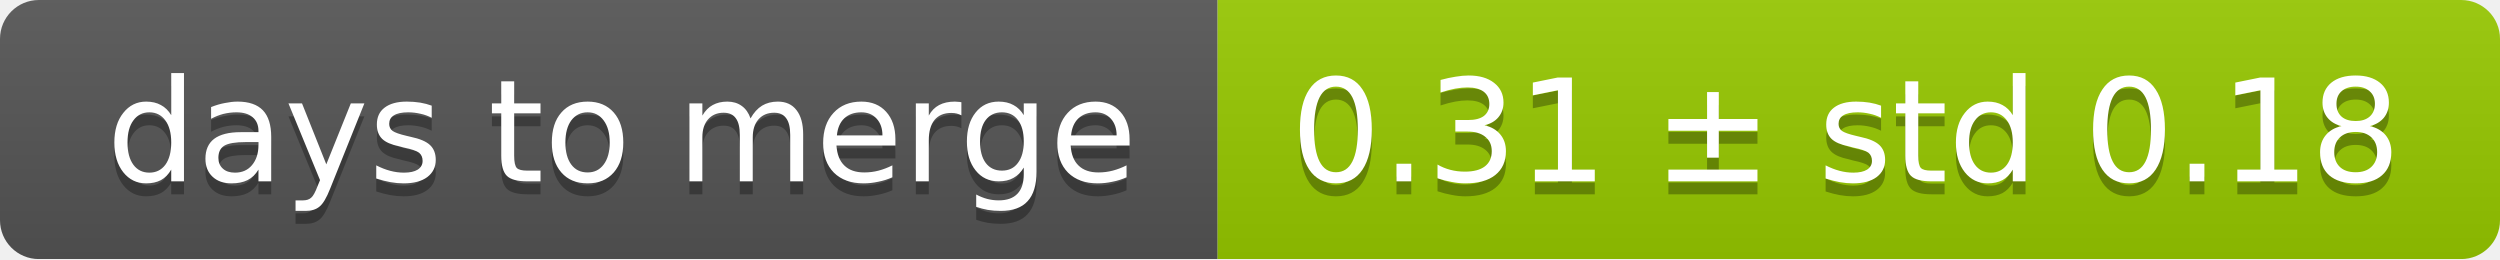
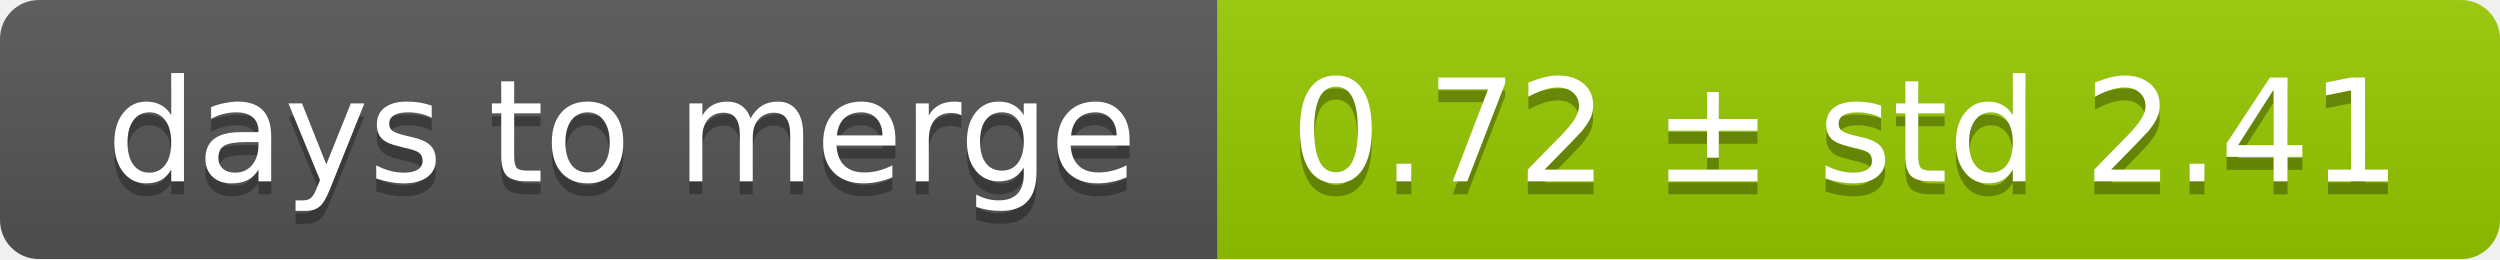
<svg xmlns="http://www.w3.org/2000/svg" width="193" height="20">
  <linearGradient id="smooth" x2="0" y2="100%">
    <stop offset="0" stop-color="#bbb" stop-opacity=".1" />
    <stop offset="1" stop-opacity=".1" />
  </linearGradient>
  <mask id="round">
    <rect width="193" height="20" rx="3" fill="#fff" />
  </mask>
  <g mask="url(#round)">
    <rect width="94" height="20" fill="#555" />
    <rect x="94" width="99" height="20" fill="#97ca00" />
    <rect width="193" height="20" fill="url(#smooth)" />
  </g>
  <g fill="#fff" text-anchor="middle" font-family="DejaVu Sans,Verdana,Geneva,sans-serif" font-size="11">
    <text x="48" y="15" fill="#010101" fill-opacity=".3">days to merge</text>
    <text x="48" y="14">days to merge</text>
-     <text x="142.5" y="15" fill="#010101" fill-opacity=".3">0.31 ± std 0.18</text>
-     <text x="142.5" y="14">0.31 ± std 0.18</text>
+     <text x="142.5" y="15" fill="#010101" fill-opacity=".3">0.72 ± std 2.41</text>
+     <text x="142.5" y="14">0.72 ± std 2.41</text>
  </g>
</svg>
